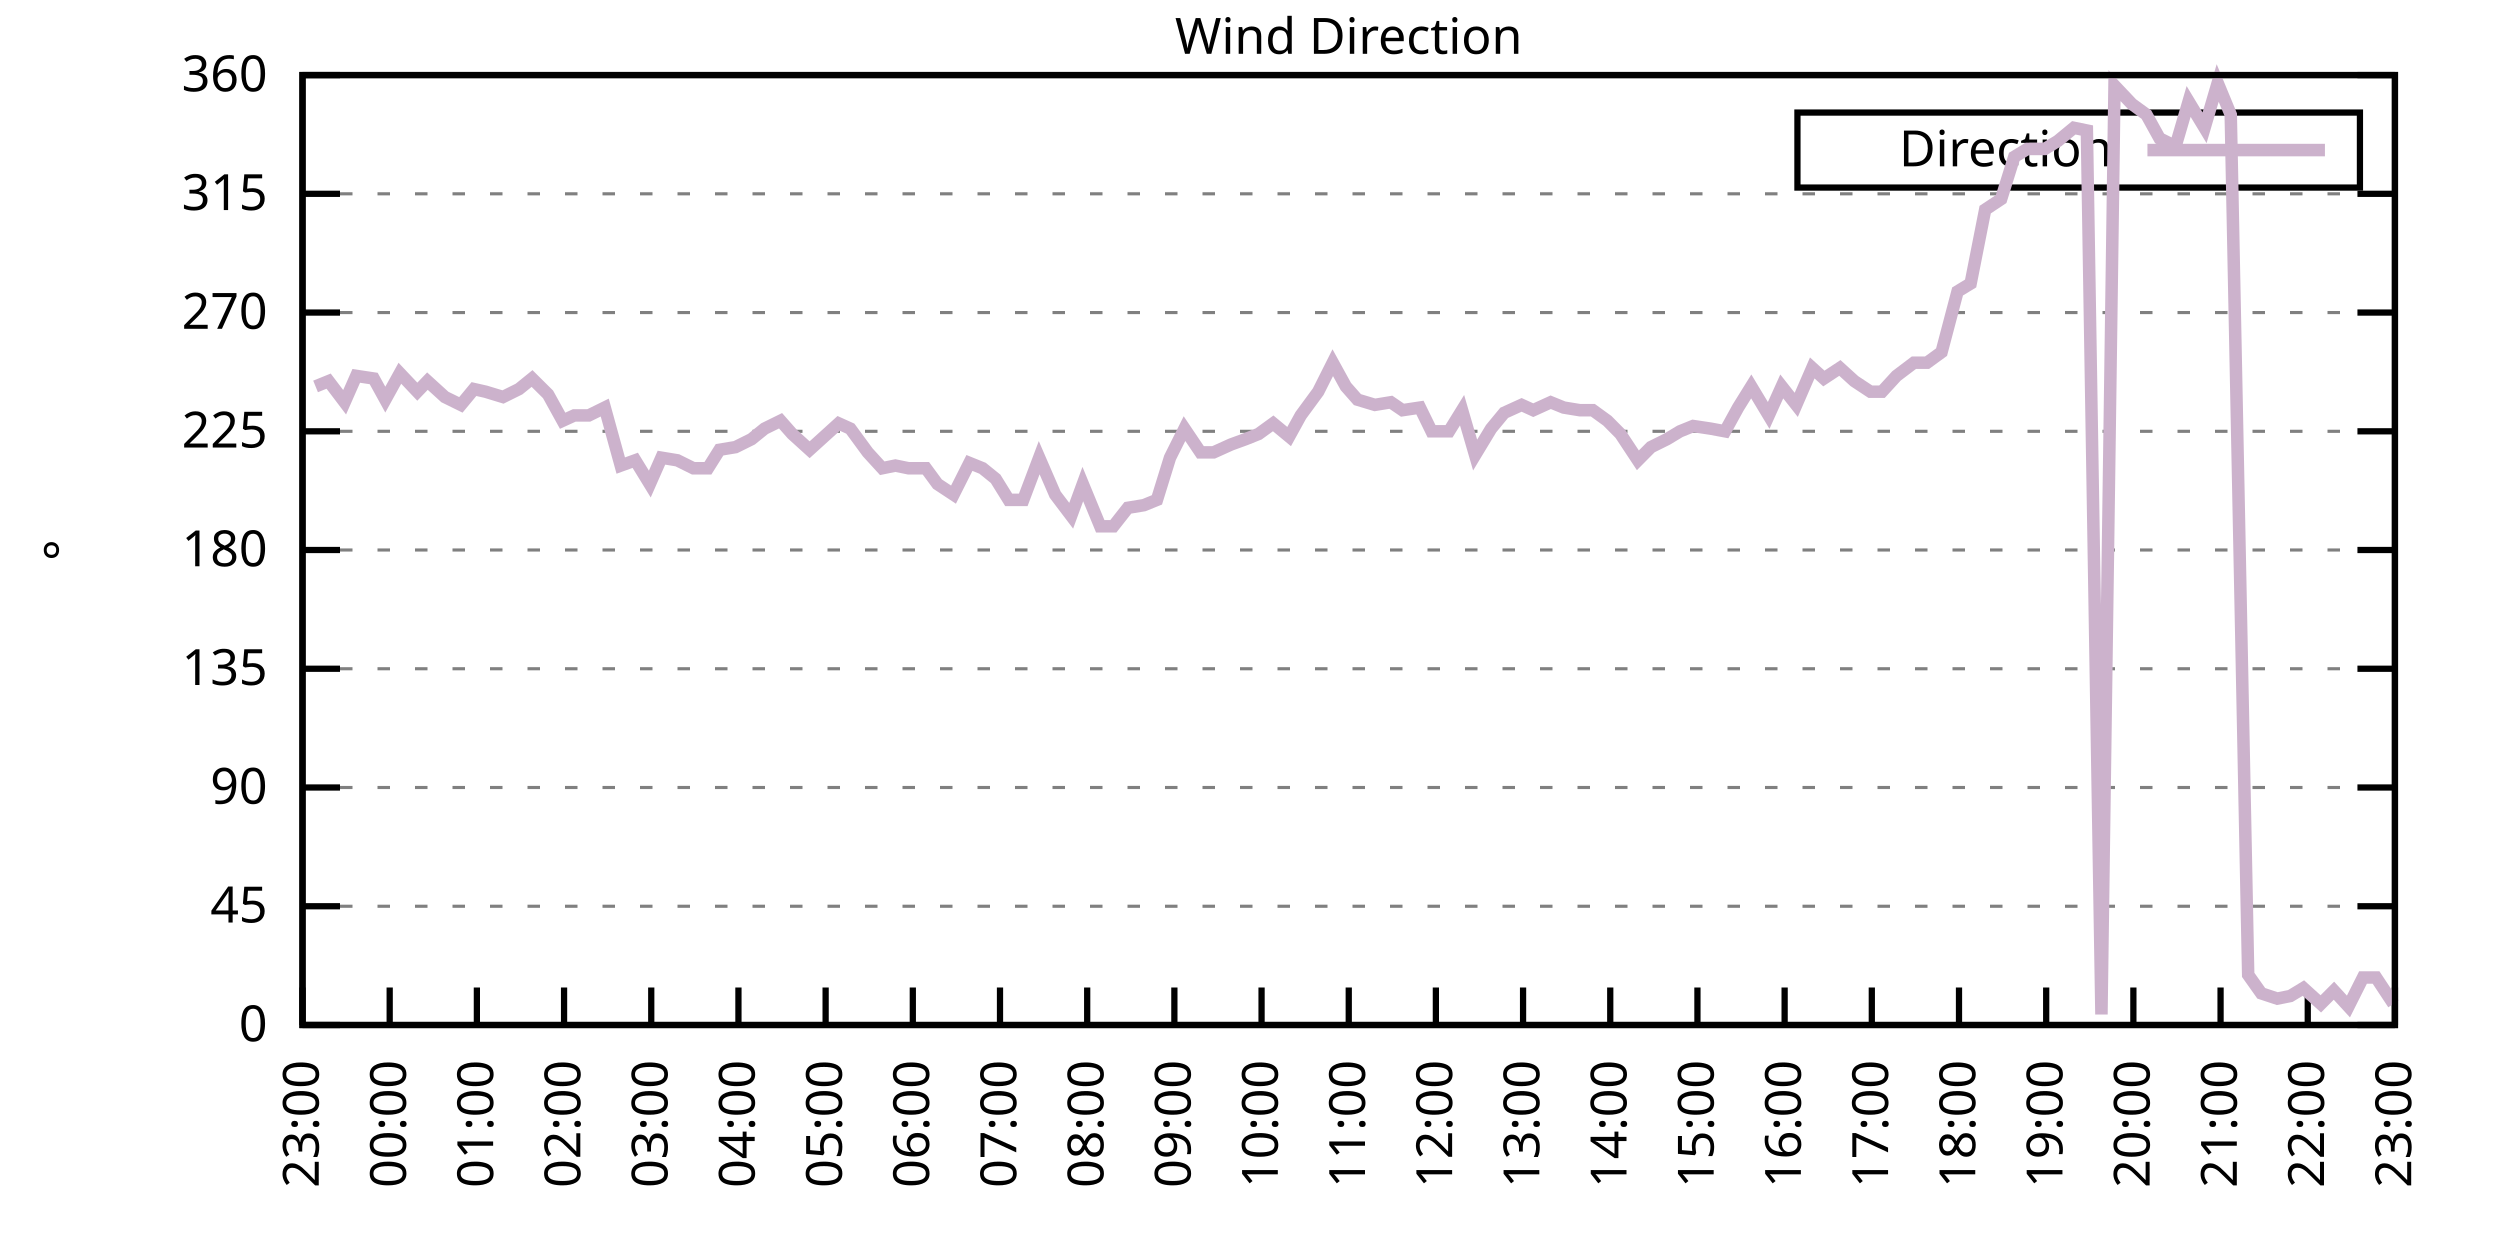
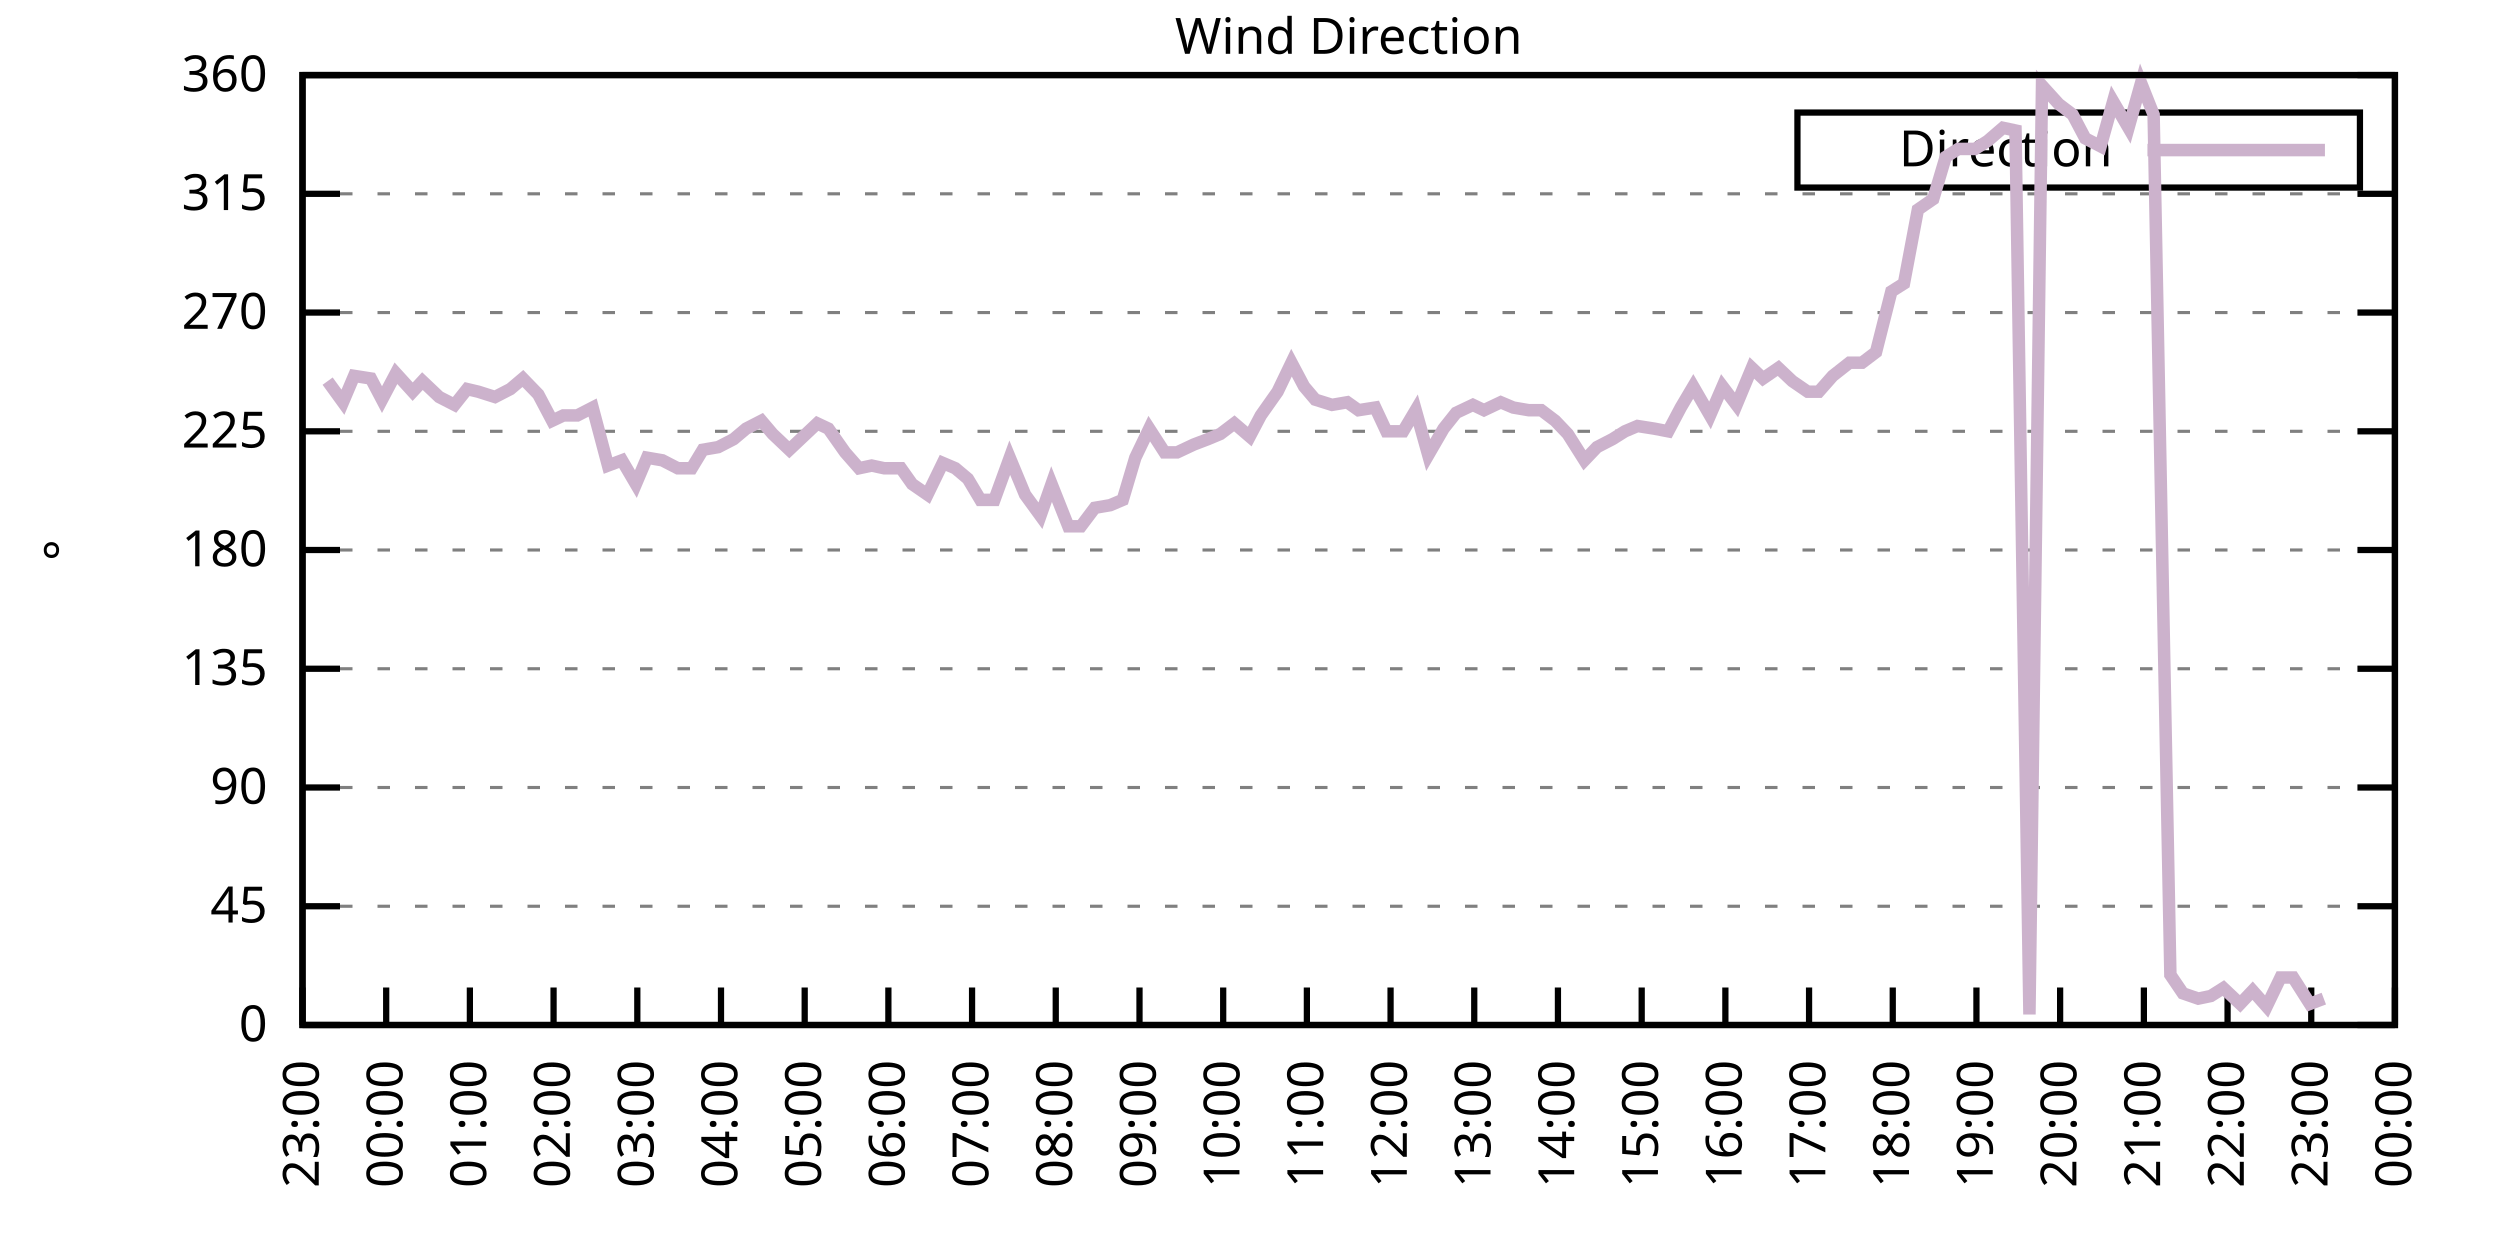
<svg xmlns="http://www.w3.org/2000/svg" xmlns:xlink="http://www.w3.org/1999/xlink" width="400" height="200" viewBox="0 0 400 200">
  <g id="gnuplot_canvas">
    <rect x="0" y="0" width="400" height="200" fill="none" />
    <defs>
      <circle id="gpDot" r="0.5" stroke-width="0.5" stroke="currentColor" />
      <path id="gpPt0" stroke-width="0.333" stroke="currentColor" d="M-1,0 h2 M0,-1 v2" />
      <path id="gpPt1" stroke-width="0.333" stroke="currentColor" d="M-1,-1 L1,1 M1,-1 L-1,1" />
      <path id="gpPt2" stroke-width="0.333" stroke="currentColor" d="M-1,0 L1,0 M0,-1 L0,1 M-1,-1 L1,1 M-1,1 L1,-1" />
      <rect id="gpPt3" stroke-width="0.333" stroke="currentColor" x="-1" y="-1" width="2" height="2" />
      <rect id="gpPt4" stroke-width="0.333" stroke="currentColor" fill="currentColor" x="-1" y="-1" width="2" height="2" />
      <circle id="gpPt5" stroke-width="0.333" stroke="currentColor" cx="0" cy="0" r="1" />
      <use xlink:href="#gpPt5" id="gpPt6" fill="currentColor" stroke="none" />
      <path id="gpPt7" stroke-width="0.333" stroke="currentColor" d="M0,-1.33 L-1.33,0.67 L1.33,0.67 z" />
      <use xlink:href="#gpPt7" id="gpPt8" fill="currentColor" stroke="none" />
      <use xlink:href="#gpPt7" id="gpPt9" stroke="currentColor" transform="rotate(180)" />
      <use xlink:href="#gpPt9" id="gpPt10" fill="currentColor" stroke="none" />
      <use xlink:href="#gpPt3" id="gpPt11" stroke="currentColor" transform="rotate(45)" />
      <use xlink:href="#gpPt11" id="gpPt12" fill="currentColor" stroke="none" />
      <path id="gpPt13" stroke-width="0.333" stroke="currentColor" d="M0,1.330 L1.265,0.411 L0.782,-1.067 L-0.782,-1.076 L-1.265,0.411 z" />
      <use xlink:href="#gpPt13" id="gpPt14" fill="currentColor" stroke="none" />
      <filter id="textbox" filterUnits="objectBoundingBox" x="0" y="0" height="1" width="1">
        <feFlood flood-color="white" flood-opacity="1" result="bgnd" />
        <feComposite in="SourceGraphic" in2="bgnd" operator="atop" />
      </filter>
      <filter id="greybox" filterUnits="objectBoundingBox" x="0" y="0" height="1" width="1">
        <feFlood flood-color="lightgrey" flood-opacity="1" result="grey" />
        <feComposite in="SourceGraphic" in2="grey" operator="atop" />
      </filter>
    </defs>
    <g fill="none" color="white" stroke="currentColor" stroke-width="1.00" stroke-linecap="butt" stroke-linejoin="miter">
</g>
    <g fill="none" color="black" stroke="currentColor" stroke-width="1.00" stroke-linecap="butt" stroke-linejoin="miter">
      <g stroke="none" shape-rendering="crispEdges">
        <polygon fill="rgb(255, 255, 255)" points="48.40,164.00 383.18,164.00 383.18,12.02 48.40,12.02 " />
      </g>
    </g>
    <g fill="none" color="black" stroke="currentColor" stroke-width="1.00" stroke-linecap="butt" stroke-linejoin="miter">
</g>
    <g fill="none" color="black" stroke="black" stroke-width="0.50" stroke-linecap="butt" stroke-linejoin="miter">
</g>
    <g fill="none" color="gray" stroke="currentColor" stroke-width="0.50" stroke-linecap="butt" stroke-linejoin="miter">
      <path stroke="gray" stroke-dasharray="2,4" class="gridline" d="M48.40,164.00 L383.19,164.00  " />
    </g>
    <g fill="none" color="gray" stroke="gray" stroke-width="1.00" stroke-linecap="butt" stroke-linejoin="miter">
</g>
    <g fill="none" color="black" stroke="currentColor" stroke-width="1.00" stroke-linecap="butt" stroke-linejoin="miter">
      <path stroke="black" d="M48.40,164.00 L54.40,164.00 M383.19,164.00 L377.19,164.00  " />
      <g transform="translate(42.80,166.60)" stroke="none" fill="black" font-family="Sans" font-size="8.00" text-anchor="end">
        <text>
          <tspan font-family="Sans"> 0</tspan>
        </text>
      </g>
    </g>
    <g fill="none" color="black" stroke="currentColor" stroke-width="1.00" stroke-linecap="butt" stroke-linejoin="miter">
</g>
    <g fill="none" color="black" stroke="black" stroke-width="0.50" stroke-linecap="butt" stroke-linejoin="miter">
</g>
    <g fill="none" color="gray" stroke="currentColor" stroke-width="0.50" stroke-linecap="butt" stroke-linejoin="miter">
      <path stroke="gray" stroke-dasharray="2,4" class="gridline" d="M48.40,145.00 L383.19,145.00  " />
    </g>
    <g fill="none" color="gray" stroke="gray" stroke-width="1.00" stroke-linecap="butt" stroke-linejoin="miter">
</g>
    <g fill="none" color="black" stroke="currentColor" stroke-width="1.00" stroke-linecap="butt" stroke-linejoin="miter">
      <path stroke="black" d="M48.40,145.00 L54.40,145.00 M383.19,145.00 L377.19,145.00  " />
      <g transform="translate(42.80,147.60)" stroke="none" fill="black" font-family="Sans" font-size="8.00" text-anchor="end">
        <text>
          <tspan font-family="Sans"> 45</tspan>
        </text>
      </g>
    </g>
    <g fill="none" color="black" stroke="currentColor" stroke-width="1.00" stroke-linecap="butt" stroke-linejoin="miter">
</g>
    <g fill="none" color="black" stroke="black" stroke-width="0.50" stroke-linecap="butt" stroke-linejoin="miter">
</g>
    <g fill="none" color="gray" stroke="currentColor" stroke-width="0.50" stroke-linecap="butt" stroke-linejoin="miter">
      <path stroke="gray" stroke-dasharray="2,4" class="gridline" d="M48.40,126.00 L383.19,126.00  " />
    </g>
    <g fill="none" color="gray" stroke="gray" stroke-width="1.00" stroke-linecap="butt" stroke-linejoin="miter">
</g>
    <g fill="none" color="black" stroke="currentColor" stroke-width="1.00" stroke-linecap="butt" stroke-linejoin="miter">
      <path stroke="black" d="M48.40,126.00 L54.40,126.00 M383.19,126.00 L377.19,126.00  " />
      <g transform="translate(42.80,128.60)" stroke="none" fill="black" font-family="Sans" font-size="8.00" text-anchor="end">
        <text>
          <tspan font-family="Sans"> 90</tspan>
        </text>
      </g>
    </g>
    <g fill="none" color="black" stroke="currentColor" stroke-width="1.00" stroke-linecap="butt" stroke-linejoin="miter">
</g>
    <g fill="none" color="black" stroke="black" stroke-width="0.50" stroke-linecap="butt" stroke-linejoin="miter">
</g>
    <g fill="none" color="gray" stroke="currentColor" stroke-width="0.50" stroke-linecap="butt" stroke-linejoin="miter">
      <path stroke="gray" stroke-dasharray="2,4" class="gridline" d="M48.40,107.00 L383.19,107.00  " />
    </g>
    <g fill="none" color="gray" stroke="gray" stroke-width="1.00" stroke-linecap="butt" stroke-linejoin="miter">
</g>
    <g fill="none" color="black" stroke="currentColor" stroke-width="1.00" stroke-linecap="butt" stroke-linejoin="miter">
      <path stroke="black" d="M48.40,107.00 L54.40,107.00 M383.19,107.00 L377.19,107.00  " />
      <g transform="translate(42.80,109.60)" stroke="none" fill="black" font-family="Sans" font-size="8.00" text-anchor="end">
        <text>
          <tspan font-family="Sans"> 135</tspan>
        </text>
      </g>
    </g>
    <g fill="none" color="black" stroke="currentColor" stroke-width="1.00" stroke-linecap="butt" stroke-linejoin="miter">
</g>
    <g fill="none" color="black" stroke="black" stroke-width="0.50" stroke-linecap="butt" stroke-linejoin="miter">
</g>
    <g fill="none" color="gray" stroke="currentColor" stroke-width="0.50" stroke-linecap="butt" stroke-linejoin="miter">
      <path stroke="gray" stroke-dasharray="2,4" class="gridline" d="M48.40,88.00 L383.19,88.00  " />
    </g>
    <g fill="none" color="gray" stroke="gray" stroke-width="1.00" stroke-linecap="butt" stroke-linejoin="miter">
</g>
    <g fill="none" color="black" stroke="currentColor" stroke-width="1.00" stroke-linecap="butt" stroke-linejoin="miter">
      <path stroke="black" d="M48.40,88.00 L54.40,88.00 M383.19,88.00 L377.19,88.00  " />
      <g transform="translate(42.80,90.60)" stroke="none" fill="black" font-family="Sans" font-size="8.00" text-anchor="end">
        <text>
          <tspan font-family="Sans"> 180</tspan>
        </text>
      </g>
    </g>
    <g fill="none" color="black" stroke="currentColor" stroke-width="1.00" stroke-linecap="butt" stroke-linejoin="miter">
</g>
    <g fill="none" color="black" stroke="black" stroke-width="0.50" stroke-linecap="butt" stroke-linejoin="miter">
</g>
    <g fill="none" color="gray" stroke="currentColor" stroke-width="0.50" stroke-linecap="butt" stroke-linejoin="miter">
      <path stroke="gray" stroke-dasharray="2,4" class="gridline" d="M48.40,69.01 L383.19,69.01  " />
    </g>
    <g fill="none" color="gray" stroke="gray" stroke-width="1.00" stroke-linecap="butt" stroke-linejoin="miter">
</g>
    <g fill="none" color="black" stroke="currentColor" stroke-width="1.00" stroke-linecap="butt" stroke-linejoin="miter">
      <path stroke="black" d="M48.40,69.01 L54.40,69.01 M383.19,69.01 L377.19,69.01  " />
      <g transform="translate(42.80,71.61)" stroke="none" fill="black" font-family="Sans" font-size="8.00" text-anchor="end">
        <text>
          <tspan font-family="Sans"> 225</tspan>
        </text>
      </g>
    </g>
    <g fill="none" color="black" stroke="currentColor" stroke-width="1.00" stroke-linecap="butt" stroke-linejoin="miter">
</g>
    <g fill="none" color="black" stroke="black" stroke-width="0.50" stroke-linecap="butt" stroke-linejoin="miter">
</g>
    <g fill="none" color="gray" stroke="currentColor" stroke-width="0.50" stroke-linecap="butt" stroke-linejoin="miter">
      <path stroke="gray" stroke-dasharray="2,4" class="gridline" d="M48.40,50.01 L383.19,50.01  " />
    </g>
    <g fill="none" color="gray" stroke="gray" stroke-width="1.00" stroke-linecap="butt" stroke-linejoin="miter">
</g>
    <g fill="none" color="black" stroke="currentColor" stroke-width="1.00" stroke-linecap="butt" stroke-linejoin="miter">
      <path stroke="black" d="M48.40,50.01 L54.40,50.01 M383.19,50.01 L377.19,50.01  " />
      <g transform="translate(42.80,52.61)" stroke="none" fill="black" font-family="Sans" font-size="8.00" text-anchor="end">
        <text>
          <tspan font-family="Sans"> 270</tspan>
        </text>
      </g>
    </g>
    <g fill="none" color="black" stroke="currentColor" stroke-width="1.00" stroke-linecap="butt" stroke-linejoin="miter">
</g>
    <g fill="none" color="black" stroke="black" stroke-width="0.50" stroke-linecap="butt" stroke-linejoin="miter">
</g>
    <g fill="none" color="gray" stroke="currentColor" stroke-width="0.50" stroke-linecap="butt" stroke-linejoin="miter">
      <path stroke="gray" stroke-dasharray="2,4" class="gridline" d="M48.40,31.01 L383.19,31.01  " />
    </g>
    <g fill="none" color="gray" stroke="gray" stroke-width="1.00" stroke-linecap="butt" stroke-linejoin="miter">
</g>
    <g fill="none" color="black" stroke="currentColor" stroke-width="1.00" stroke-linecap="butt" stroke-linejoin="miter">
      <path stroke="black" d="M48.40,31.01 L54.40,31.01 M383.19,31.01 L377.19,31.01  " />
      <g transform="translate(42.80,33.61)" stroke="none" fill="black" font-family="Sans" font-size="8.00" text-anchor="end">
        <text>
          <tspan font-family="Sans"> 315</tspan>
        </text>
      </g>
    </g>
    <g fill="none" color="black" stroke="currentColor" stroke-width="1.00" stroke-linecap="butt" stroke-linejoin="miter">
</g>
    <g fill="none" color="black" stroke="black" stroke-width="0.50" stroke-linecap="butt" stroke-linejoin="miter">
</g>
    <g fill="none" color="gray" stroke="currentColor" stroke-width="0.50" stroke-linecap="butt" stroke-linejoin="miter">
      <path stroke="gray" stroke-dasharray="2,4" class="gridline" d="M48.40,12.01 L383.19,12.01  " />
    </g>
    <g fill="none" color="gray" stroke="gray" stroke-width="1.00" stroke-linecap="butt" stroke-linejoin="miter">
</g>
    <g fill="none" color="black" stroke="currentColor" stroke-width="1.00" stroke-linecap="butt" stroke-linejoin="miter">
      <path stroke="black" d="M48.40,12.01 L54.40,12.01 M383.19,12.01 L377.19,12.01  " />
      <g transform="translate(42.80,14.61)" stroke="none" fill="black" font-family="Sans" font-size="8.00" text-anchor="end">
        <text>
          <tspan font-family="Sans"> 360</tspan>
        </text>
      </g>
    </g>
    <g fill="none" color="black" stroke="currentColor" stroke-width="1.00" stroke-linecap="butt" stroke-linejoin="miter">
      <path stroke="black" d="M48.40,164.00 L48.40,158.00  " />
      <g transform="translate(51.00,169.60) rotate(270.00)" stroke="none" fill="black" font-family="Sans" font-size="8.00" text-anchor="end">
        <text>
          <tspan font-family="Sans">23:00</tspan>
        </text>
      </g>
    </g>
    <g fill="none" color="black" stroke="currentColor" stroke-width="1.00" stroke-linecap="butt" stroke-linejoin="miter">
-       <path stroke="black" d="M62.35,164.00 L62.35,158.00  " />
-       <g transform="translate(64.95,169.60) rotate(270.00)" stroke="none" fill="black" font-family="Sans" font-size="8.00" text-anchor="end">
+       <path stroke="black" d="M61.79,164.00 L61.79,158.00  " />
+       <g transform="translate(64.39,169.60) rotate(270.00)" stroke="none" fill="black" font-family="Sans" font-size="8.00" text-anchor="end">
        <text>
          <tspan font-family="Sans">00:00</tspan>
        </text>
      </g>
    </g>
    <g fill="none" color="black" stroke="currentColor" stroke-width="1.00" stroke-linecap="butt" stroke-linejoin="miter">
-       <path stroke="black" d="M76.30,164.00 L76.30,158.00  " />
-       <g transform="translate(78.90,169.60) rotate(270.00)" stroke="none" fill="black" font-family="Sans" font-size="8.00" text-anchor="end">
+       <path stroke="black" d="M75.18,164.00 L75.18,158.00  " />
+       <g transform="translate(77.78,169.60) rotate(270.00)" stroke="none" fill="black" font-family="Sans" font-size="8.00" text-anchor="end">
        <text>
          <tspan font-family="Sans">01:00</tspan>
        </text>
      </g>
    </g>
    <g fill="none" color="black" stroke="currentColor" stroke-width="1.00" stroke-linecap="butt" stroke-linejoin="miter">
-       <path stroke="black" d="M90.25,164.00 L90.25,158.00  " />
-       <g transform="translate(92.85,169.60) rotate(270.00)" stroke="none" fill="black" font-family="Sans" font-size="8.00" text-anchor="end">
+       <path stroke="black" d="M88.57,164.00 L88.57,158.00  " />
+       <g transform="translate(91.17,169.60) rotate(270.00)" stroke="none" fill="black" font-family="Sans" font-size="8.00" text-anchor="end">
        <text>
          <tspan font-family="Sans">02:00</tspan>
        </text>
      </g>
    </g>
    <g fill="none" color="black" stroke="currentColor" stroke-width="1.00" stroke-linecap="butt" stroke-linejoin="miter">
-       <path stroke="black" d="M104.20,164.00 L104.20,158.00  " />
-       <g transform="translate(106.80,169.60) rotate(270.00)" stroke="none" fill="black" font-family="Sans" font-size="8.00" text-anchor="end">
+       <path stroke="black" d="M101.97,164.00 L101.97,158.00  " />
+       <g transform="translate(104.57,169.60) rotate(270.00)" stroke="none" fill="black" font-family="Sans" font-size="8.00" text-anchor="end">
        <text>
          <tspan font-family="Sans">03:00</tspan>
        </text>
      </g>
    </g>
    <g fill="none" color="black" stroke="currentColor" stroke-width="1.00" stroke-linecap="butt" stroke-linejoin="miter">
-       <path stroke="black" d="M118.15,164.00 L118.15,158.00  " />
-       <g transform="translate(120.75,169.60) rotate(270.00)" stroke="none" fill="black" font-family="Sans" font-size="8.00" text-anchor="end">
+       <path stroke="black" d="M115.36,164.00 L115.36,158.00  " />
+       <g transform="translate(117.96,169.60) rotate(270.00)" stroke="none" fill="black" font-family="Sans" font-size="8.00" text-anchor="end">
        <text>
          <tspan font-family="Sans">04:00</tspan>
        </text>
      </g>
    </g>
    <g fill="none" color="black" stroke="currentColor" stroke-width="1.00" stroke-linecap="butt" stroke-linejoin="miter">
-       <path stroke="black" d="M132.10,164.00 L132.10,158.00  " />
-       <g transform="translate(134.70,169.60) rotate(270.00)" stroke="none" fill="black" font-family="Sans" font-size="8.00" text-anchor="end">
+       <path stroke="black" d="M128.75,164.00 L128.75,158.00  " />
+       <g transform="translate(131.35,169.60) rotate(270.00)" stroke="none" fill="black" font-family="Sans" font-size="8.00" text-anchor="end">
        <text>
          <tspan font-family="Sans">05:00</tspan>
        </text>
      </g>
    </g>
    <g fill="none" color="black" stroke="currentColor" stroke-width="1.00" stroke-linecap="butt" stroke-linejoin="miter">
-       <path stroke="black" d="M146.05,164.00 L146.05,158.00  " />
-       <g transform="translate(148.65,169.60) rotate(270.00)" stroke="none" fill="black" font-family="Sans" font-size="8.00" text-anchor="end">
+       <path stroke="black" d="M142.14,164.00 L142.14,158.00  " />
+       <g transform="translate(144.74,169.60) rotate(270.00)" stroke="none" fill="black" font-family="Sans" font-size="8.00" text-anchor="end">
        <text>
          <tspan font-family="Sans">06:00</tspan>
        </text>
      </g>
    </g>
    <g fill="none" color="black" stroke="currentColor" stroke-width="1.00" stroke-linecap="butt" stroke-linejoin="miter">
-       <path stroke="black" d="M160.00,164.00 L160.00,158.00  " />
-       <g transform="translate(162.60,169.60) rotate(270.00)" stroke="none" fill="black" font-family="Sans" font-size="8.00" text-anchor="end">
+       <path stroke="black" d="M155.53,164.00 L155.53,158.00  " />
+       <g transform="translate(158.13,169.60) rotate(270.00)" stroke="none" fill="black" font-family="Sans" font-size="8.00" text-anchor="end">
        <text>
          <tspan font-family="Sans">07:00</tspan>
        </text>
      </g>
    </g>
    <g fill="none" color="black" stroke="currentColor" stroke-width="1.00" stroke-linecap="butt" stroke-linejoin="miter">
-       <path stroke="black" d="M173.95,164.00 L173.95,158.00  " />
-       <g transform="translate(176.55,169.60) rotate(270.00)" stroke="none" fill="black" font-family="Sans" font-size="8.00" text-anchor="end">
+       <path stroke="black" d="M168.92,164.00 L168.92,158.00  " />
+       <g transform="translate(171.52,169.60) rotate(270.00)" stroke="none" fill="black" font-family="Sans" font-size="8.00" text-anchor="end">
        <text>
          <tspan font-family="Sans">08:00</tspan>
        </text>
      </g>
    </g>
    <g fill="none" color="black" stroke="currentColor" stroke-width="1.00" stroke-linecap="butt" stroke-linejoin="miter">
-       <path stroke="black" d="M187.90,164.00 L187.90,158.00  " />
-       <g transform="translate(190.50,169.60) rotate(270.00)" stroke="none" fill="black" font-family="Sans" font-size="8.00" text-anchor="end">
+       <path stroke="black" d="M182.32,164.00 L182.32,158.00  " />
+       <g transform="translate(184.92,169.60) rotate(270.00)" stroke="none" fill="black" font-family="Sans" font-size="8.00" text-anchor="end">
        <text>
          <tspan font-family="Sans">09:00</tspan>
        </text>
      </g>
    </g>
    <g fill="none" color="black" stroke="currentColor" stroke-width="1.00" stroke-linecap="butt" stroke-linejoin="miter">
-       <path stroke="black" d="M201.85,164.00 L201.85,158.00  " />
-       <g transform="translate(204.45,169.60) rotate(270.00)" stroke="none" fill="black" font-family="Sans" font-size="8.00" text-anchor="end">
+       <path stroke="black" d="M195.71,164.00 L195.71,158.00  " />
+       <g transform="translate(198.31,169.60) rotate(270.00)" stroke="none" fill="black" font-family="Sans" font-size="8.00" text-anchor="end">
        <text>
          <tspan font-family="Sans">10:00</tspan>
        </text>
      </g>
    </g>
    <g fill="none" color="black" stroke="currentColor" stroke-width="1.00" stroke-linecap="butt" stroke-linejoin="miter">
-       <path stroke="black" d="M215.80,164.00 L215.80,158.00  " />
-       <g transform="translate(218.40,169.60) rotate(270.00)" stroke="none" fill="black" font-family="Sans" font-size="8.00" text-anchor="end">
+       <path stroke="black" d="M209.10,164.00 L209.10,158.00  " />
+       <g transform="translate(211.70,169.60) rotate(270.00)" stroke="none" fill="black" font-family="Sans" font-size="8.00" text-anchor="end">
        <text>
          <tspan font-family="Sans">11:00</tspan>
        </text>
      </g>
    </g>
    <g fill="none" color="black" stroke="currentColor" stroke-width="1.00" stroke-linecap="butt" stroke-linejoin="miter">
-       <path stroke="black" d="M229.74,164.00 L229.74,158.00  " />
-       <g transform="translate(232.34,169.60) rotate(270.00)" stroke="none" fill="black" font-family="Sans" font-size="8.00" text-anchor="end">
+       <path stroke="black" d="M222.49,164.00 L222.49,158.00  " />
+       <g transform="translate(225.09,169.60) rotate(270.00)" stroke="none" fill="black" font-family="Sans" font-size="8.00" text-anchor="end">
        <text>
          <tspan font-family="Sans">12:00</tspan>
        </text>
      </g>
    </g>
    <g fill="none" color="black" stroke="currentColor" stroke-width="1.00" stroke-linecap="butt" stroke-linejoin="miter">
-       <path stroke="black" d="M243.69,164.00 L243.69,158.00  " />
-       <g transform="translate(246.29,169.60) rotate(270.00)" stroke="none" fill="black" font-family="Sans" font-size="8.00" text-anchor="end">
+       <path stroke="black" d="M235.88,164.00 L235.88,158.00  " />
+       <g transform="translate(238.48,169.60) rotate(270.00)" stroke="none" fill="black" font-family="Sans" font-size="8.00" text-anchor="end">
        <text>
          <tspan font-family="Sans">13:00</tspan>
        </text>
      </g>
    </g>
    <g fill="none" color="black" stroke="currentColor" stroke-width="1.00" stroke-linecap="butt" stroke-linejoin="miter">
-       <path stroke="black" d="M257.64,164.00 L257.64,158.00  " />
-       <g transform="translate(260.24,169.60) rotate(270.00)" stroke="none" fill="black" font-family="Sans" font-size="8.00" text-anchor="end">
+       <path stroke="black" d="M249.27,164.00 L249.27,158.00  " />
+       <g transform="translate(251.87,169.60) rotate(270.00)" stroke="none" fill="black" font-family="Sans" font-size="8.00" text-anchor="end">
        <text>
          <tspan font-family="Sans">14:00</tspan>
        </text>
      </g>
    </g>
    <g fill="none" color="black" stroke="currentColor" stroke-width="1.00" stroke-linecap="butt" stroke-linejoin="miter">
-       <path stroke="black" d="M271.59,164.00 L271.59,158.00  " />
-       <g transform="translate(274.19,169.60) rotate(270.00)" stroke="none" fill="black" font-family="Sans" font-size="8.00" text-anchor="end">
+       <path stroke="black" d="M262.67,164.00 L262.67,158.00  " />
+       <g transform="translate(265.27,169.60) rotate(270.00)" stroke="none" fill="black" font-family="Sans" font-size="8.00" text-anchor="end">
        <text>
          <tspan font-family="Sans">15:00</tspan>
        </text>
      </g>
    </g>
    <g fill="none" color="black" stroke="currentColor" stroke-width="1.00" stroke-linecap="butt" stroke-linejoin="miter">
-       <path stroke="black" d="M285.54,164.00 L285.54,158.00  " />
-       <g transform="translate(288.14,169.60) rotate(270.00)" stroke="none" fill="black" font-family="Sans" font-size="8.00" text-anchor="end">
+       <path stroke="black" d="M276.06,164.00 L276.06,158.00  " />
+       <g transform="translate(278.66,169.60) rotate(270.00)" stroke="none" fill="black" font-family="Sans" font-size="8.00" text-anchor="end">
        <text>
          <tspan font-family="Sans">16:00</tspan>
        </text>
      </g>
    </g>
    <g fill="none" color="black" stroke="currentColor" stroke-width="1.00" stroke-linecap="butt" stroke-linejoin="miter">
-       <path stroke="black" d="M299.49,164.00 L299.49,158.00  " />
-       <g transform="translate(302.09,169.60) rotate(270.00)" stroke="none" fill="black" font-family="Sans" font-size="8.00" text-anchor="end">
+       <path stroke="black" d="M289.45,164.00 L289.45,158.00  " />
+       <g transform="translate(292.05,169.60) rotate(270.00)" stroke="none" fill="black" font-family="Sans" font-size="8.00" text-anchor="end">
        <text>
          <tspan font-family="Sans">17:00</tspan>
        </text>
      </g>
    </g>
    <g fill="none" color="black" stroke="currentColor" stroke-width="1.00" stroke-linecap="butt" stroke-linejoin="miter">
-       <path stroke="black" d="M313.44,164.00 L313.44,158.00  " />
-       <g transform="translate(316.04,169.60) rotate(270.00)" stroke="none" fill="black" font-family="Sans" font-size="8.00" text-anchor="end">
+       <path stroke="black" d="M302.84,164.00 L302.84,158.00  " />
+       <g transform="translate(305.44,169.60) rotate(270.00)" stroke="none" fill="black" font-family="Sans" font-size="8.00" text-anchor="end">
        <text>
          <tspan font-family="Sans">18:00</tspan>
        </text>
      </g>
    </g>
    <g fill="none" color="black" stroke="currentColor" stroke-width="1.00" stroke-linecap="butt" stroke-linejoin="miter">
-       <path stroke="black" d="M327.39,164.00 L327.39,158.00  " />
-       <g transform="translate(329.99,169.60) rotate(270.00)" stroke="none" fill="black" font-family="Sans" font-size="8.00" text-anchor="end">
+       <path stroke="black" d="M316.23,164.00 L316.23,158.00  " />
+       <g transform="translate(318.83,169.60) rotate(270.00)" stroke="none" fill="black" font-family="Sans" font-size="8.00" text-anchor="end">
        <text>
          <tspan font-family="Sans">19:00</tspan>
        </text>
      </g>
    </g>
    <g fill="none" color="black" stroke="currentColor" stroke-width="1.00" stroke-linecap="butt" stroke-linejoin="miter">
-       <path stroke="black" d="M341.34,164.00 L341.34,158.00  " />
-       <g transform="translate(343.94,169.60) rotate(270.00)" stroke="none" fill="black" font-family="Sans" font-size="8.00" text-anchor="end">
+       <path stroke="black" d="M329.62,164.00 L329.62,158.00  " />
+       <g transform="translate(332.22,169.60) rotate(270.00)" stroke="none" fill="black" font-family="Sans" font-size="8.00" text-anchor="end">
        <text>
          <tspan font-family="Sans">20:00</tspan>
        </text>
      </g>
    </g>
    <g fill="none" color="black" stroke="currentColor" stroke-width="1.00" stroke-linecap="butt" stroke-linejoin="miter">
-       <path stroke="black" d="M355.29,164.00 L355.29,158.00  " />
-       <g transform="translate(357.89,169.60) rotate(270.00)" stroke="none" fill="black" font-family="Sans" font-size="8.00" text-anchor="end">
+       <path stroke="black" d="M343.02,164.00 L343.02,158.00  " />
+       <g transform="translate(345.62,169.60) rotate(270.00)" stroke="none" fill="black" font-family="Sans" font-size="8.00" text-anchor="end">
        <text>
          <tspan font-family="Sans">21:00</tspan>
        </text>
      </g>
    </g>
    <g fill="none" color="black" stroke="currentColor" stroke-width="1.00" stroke-linecap="butt" stroke-linejoin="miter">
-       <path stroke="black" d="M369.24,164.00 L369.24,158.00  " />
-       <g transform="translate(371.84,169.60) rotate(270.00)" stroke="none" fill="black" font-family="Sans" font-size="8.00" text-anchor="end">
+       <path stroke="black" d="M356.41,164.00 L356.41,158.00  " />
+       <g transform="translate(359.01,169.60) rotate(270.00)" stroke="none" fill="black" font-family="Sans" font-size="8.00" text-anchor="end">
        <text>
          <tspan font-family="Sans">22:00</tspan>
+         </text>
+       </g>
+     </g>
+     <g fill="none" color="black" stroke="currentColor" stroke-width="1.00" stroke-linecap="butt" stroke-linejoin="miter">
+       <path stroke="black" d="M369.80,164.00 L369.80,158.00  " />
+       <g transform="translate(372.40,169.60) rotate(270.00)" stroke="none" fill="black" font-family="Sans" font-size="8.00" text-anchor="end">
+         <text>
+           <tspan font-family="Sans">23:00</tspan>
        </text>
      </g>
    </g>
    <g fill="none" color="black" stroke="currentColor" stroke-width="1.00" stroke-linecap="butt" stroke-linejoin="miter">
      <path stroke="black" d="M383.19,164.00 L383.19,158.00  " />
      <g transform="translate(385.79,169.60) rotate(270.00)" stroke="none" fill="black" font-family="Sans" font-size="8.00" text-anchor="end">
        <text>
-           <tspan font-family="Sans">23:00</tspan>
+           <tspan font-family="Sans">00:00</tspan>
        </text>
      </g>
    </g>
    <g fill="none" color="black" stroke="currentColor" stroke-width="1.00" stroke-linecap="butt" stroke-linejoin="miter">
</g>
    <g fill="none" color="black" stroke="currentColor" stroke-width="1.00" stroke-linecap="butt" stroke-linejoin="miter">
      <path stroke="black" d="M48.40,12.01 L48.40,164.00 L383.19,164.00 L383.19,12.01 L48.40,12.01 Z  " />
    </g>
    <g fill="none" color="black" stroke="currentColor" stroke-width="1.00" stroke-linecap="butt" stroke-linejoin="miter">
</g>
    <g fill="none" color="black" stroke="currentColor" stroke-width="1.00" stroke-linecap="butt" stroke-linejoin="miter">
      <path stroke="black" d="M287.59,30.01 L287.59,18.01 L377.59,18.01 L377.59,30.01 L287.59,30.01 Z  " />
    </g>
    <g id="Wind_direction_plot_1">
      <g fill="none" color="white" stroke="black" stroke-width="2.00" stroke-linecap="butt" stroke-linejoin="miter">
</g>
      <g fill="none" color="black" stroke="currentColor" stroke-width="2.00" stroke-linecap="butt" stroke-linejoin="miter">
        <g transform="translate(337.99,26.61)" stroke="none" fill="black" font-family="Sans" font-size="8.00" text-anchor="end">
          <text>
            <tspan font-family="Sans">Direction</tspan>
          </text>
        </g>
      </g>
      <g fill="none" color="black" stroke="currentColor" stroke-width="2.00" stroke-linecap="butt" stroke-linejoin="miter">
-         <path stroke="rgb(204, 178, 204)" d="M343.59,24.01 L371.99,24.01 M50.49,61.83 L52.58,60.98 L55.14,64.36 L57.00,60.14 L59.79,60.56 L61.65,63.94   L63.98,59.72 L66.77,62.67 L68.39,60.98 L71.18,63.52 L73.74,64.78 L75.83,62.25 L77.69,62.67 L80.48,63.52   L83.04,62.25 L85.13,60.56 L87.69,63.10 L90.02,67.32 L91.88,66.47 L94.20,66.47 L96.76,65.21 L99.32,74.49   L101.64,73.65 L103.97,77.45 L105.83,73.23 L108.38,73.65 L110.94,74.92 L113.27,74.92 L115.13,71.96 L117.68,71.54   L120.24,70.27 L122.33,68.58 L124.89,67.32 L126.75,69.43 L129.54,71.96 L134.19,67.74 L136.05,68.58 L138.84,72.38   L141.16,74.92 L143.26,74.49 L145.35,74.92 L148.14,74.92 L150.00,77.45 L152.56,79.14 L155.11,74.07 L157.21,74.92   L159.30,76.61 L161.39,79.98 L163.72,79.98 L166.27,73.23 L168.83,79.14 L171.39,82.52 L173.25,77.45 L176.04,84.21   L178.13,84.21 L180.46,81.25 L183.01,80.83 L185.11,79.98 L187.20,73.23 L189.52,68.58 L192.08,72.38 L194.17,72.38   L196.96,71.12 L199.29,70.27 L201.38,69.43 L203.71,67.74 L206.26,69.85 L208.12,66.47 L210.91,62.67 L213.24,58.03   L215.33,61.83 L217.19,63.94 L219.98,64.78 L222.54,64.36 L224.40,65.63 L227.19,65.21 L229.05,69.01 L231.84,69.01   L233.93,65.63 L236.02,72.81 L238.58,68.58 L240.67,66.05 L243.46,64.78 L245.32,65.63 L248.11,64.36 L250.20,65.21   L252.76,65.63 L254.85,65.63 L257.18,67.32 L259.27,69.43 L262.06,73.65 L264.15,71.54 L266.71,70.27 L268.80,69.01   L270.90,68.16 L273.69,68.58 L276.01,69.01 L278.10,65.21 L280.20,61.83 L282.99,66.47 L285.08,61.83 L287.40,64.78   L289.96,58.87 L291.82,60.56 L294.38,58.87 L296.70,60.98 L299.26,62.67 L301.12,62.67 L303.44,60.14 L306.23,58.03   L308.33,58.03 L310.65,56.34 L313.21,46.63 L315.30,45.36 L317.63,33.54 L320.18,31.85 L322.28,25.10 L324.37,23.83   L327.16,23.83 L329.25,22.56 L331.81,20.45 L333.90,20.88 L336.23,162.31 L338.32,13.70 L341.11,16.65 L343.43,18.34   L345.53,22.14 L348.08,23.41 L350.18,16.23 L352.73,20.45 L354.83,13.28 L356.92,18.34 L359.71,155.98 L361.80,158.93   L364.36,159.78 L366.45,159.36 L368.54,158.09 L371.33,160.62 L373.43,158.51 L375.75,161.04 L378.08,156.40 L380.17,156.40   L382.96,160.62  " />
+         <path stroke="rgb(204, 178, 204)" d="M343.59,24.01 L371.99,24.01 M52.42,60.98 L54.87,64.36 L56.66,60.14 L59.34,60.56 L61.12,63.94 L63.35,59.72   L66.03,62.67 L67.59,60.98 L70.27,63.52 L72.73,64.78 L74.74,62.25 L76.52,62.67 L79.20,63.52 L81.66,62.25   L83.66,60.56 L86.12,63.10 L88.35,67.32 L90.14,66.47 L92.37,66.47 L94.82,65.21 L97.28,74.49 L99.51,73.65   L101.74,77.45 L103.53,73.23 L105.98,73.65 L108.44,74.92 L110.67,74.92 L112.46,71.96 L114.91,71.54 L117.37,70.27   L119.38,68.58 L121.83,67.32 L123.62,69.43 L126.29,71.96 L130.76,67.74 L132.54,68.58 L135.22,72.38 L137.45,74.92   L139.46,74.49 L141.47,74.92 L144.15,74.92 L145.94,77.45 L148.39,79.14 L150.85,74.07 L152.85,74.92 L154.86,76.61   L156.87,79.98 L159.10,79.98 L161.56,73.23 L164.01,79.14 L166.47,82.52 L168.25,77.45 L170.93,84.21 L172.94,84.21   L175.17,81.25 L177.63,80.83 L179.64,79.98 L181.65,73.23 L183.88,68.58 L186.33,72.38 L188.34,72.38 L191.02,71.12   L193.25,70.27 L195.26,69.43 L197.49,67.74 L199.95,69.85 L201.73,66.47 L204.41,62.67 L206.64,58.03 L208.65,61.83   L210.44,63.94 L213.12,64.78 L215.57,64.36 L217.36,65.63 L220.04,65.21 L221.82,69.01 L224.50,69.01 L226.51,65.63   L228.52,72.81 L230.97,68.58 L232.98,66.05 L235.66,64.78 L237.44,65.63 L240.12,64.36 L242.13,65.21 L244.59,65.63   L246.60,65.63 L248.83,67.32 L250.84,69.43 L253.51,73.65 L255.52,71.54 L257.98,70.27 L259.99,69.01 L262.00,68.16   L264.67,68.58 L266.91,69.01 L268.92,65.21 L270.92,61.83 L273.60,66.47 L275.61,61.83 L277.84,64.78 L280.30,58.87   L282.08,60.56 L284.54,58.87 L286.77,60.98 L289.23,62.67 L291.01,62.67 L293.24,60.14 L295.92,58.03 L297.93,58.03   L300.16,56.34 L302.62,46.63 L304.63,45.36 L306.86,33.54 L309.31,31.85 L311.32,25.10 L313.33,23.83 L316.01,23.83   L318.02,22.56 L320.47,20.45 L322.48,20.88 L324.71,162.31 L326.72,13.70 L329.40,16.65 L331.63,18.34 L333.64,22.14   L336.10,23.41 L338.10,16.23 L340.56,20.45 L342.57,13.28 L344.58,18.34 L347.26,155.98 L349.26,158.93 L351.72,159.78   L353.73,159.36 L355.74,158.09 L358.42,160.62 L360.42,158.51 L362.66,161.04 L364.89,156.40 L366.90,156.40 L369.58,160.62   L371.81,159.78  " />
      </g>
    </g>
    <g fill="none" color="black" stroke="currentColor" stroke-width="2.00" stroke-linecap="butt" stroke-linejoin="miter">
</g>
    <g fill="none" color="black" stroke="black" stroke-width="1.00" stroke-linecap="butt" stroke-linejoin="miter">
</g>
    <g fill="none" color="black" stroke="currentColor" stroke-width="1.00" stroke-linecap="butt" stroke-linejoin="miter">
      <path stroke="black" d="M48.40,12.01 L48.40,164.00 L383.19,164.00 L383.19,12.01 L48.40,12.01 Z  " />
      <g transform="translate(12.80,88.01) rotate(270.00)" stroke="none" fill="black" font-family="Sans" font-size="8.00" text-anchor="middle">
        <text>
          <tspan font-family="Sans">°</tspan>
        </text>
      </g>
    </g>
    <g fill="none" color="black" stroke="currentColor" stroke-width="1.00" stroke-linecap="butt" stroke-linejoin="miter">
</g>
    <g fill="none" color="black" stroke="currentColor" stroke-width="1.00" stroke-linecap="butt" stroke-linejoin="miter">
      <g transform="translate(215.79,8.61)" stroke="none" fill="black" font-family="Sans" font-size="8.00" text-anchor="middle">
        <text>
          <tspan font-family="Sans">Wind Direction</tspan>
        </text>
      </g>
    </g>
    <g fill="none" color="black" stroke="currentColor" stroke-width="1.00" stroke-linecap="butt" stroke-linejoin="miter">
</g>
  </g>
</svg>
